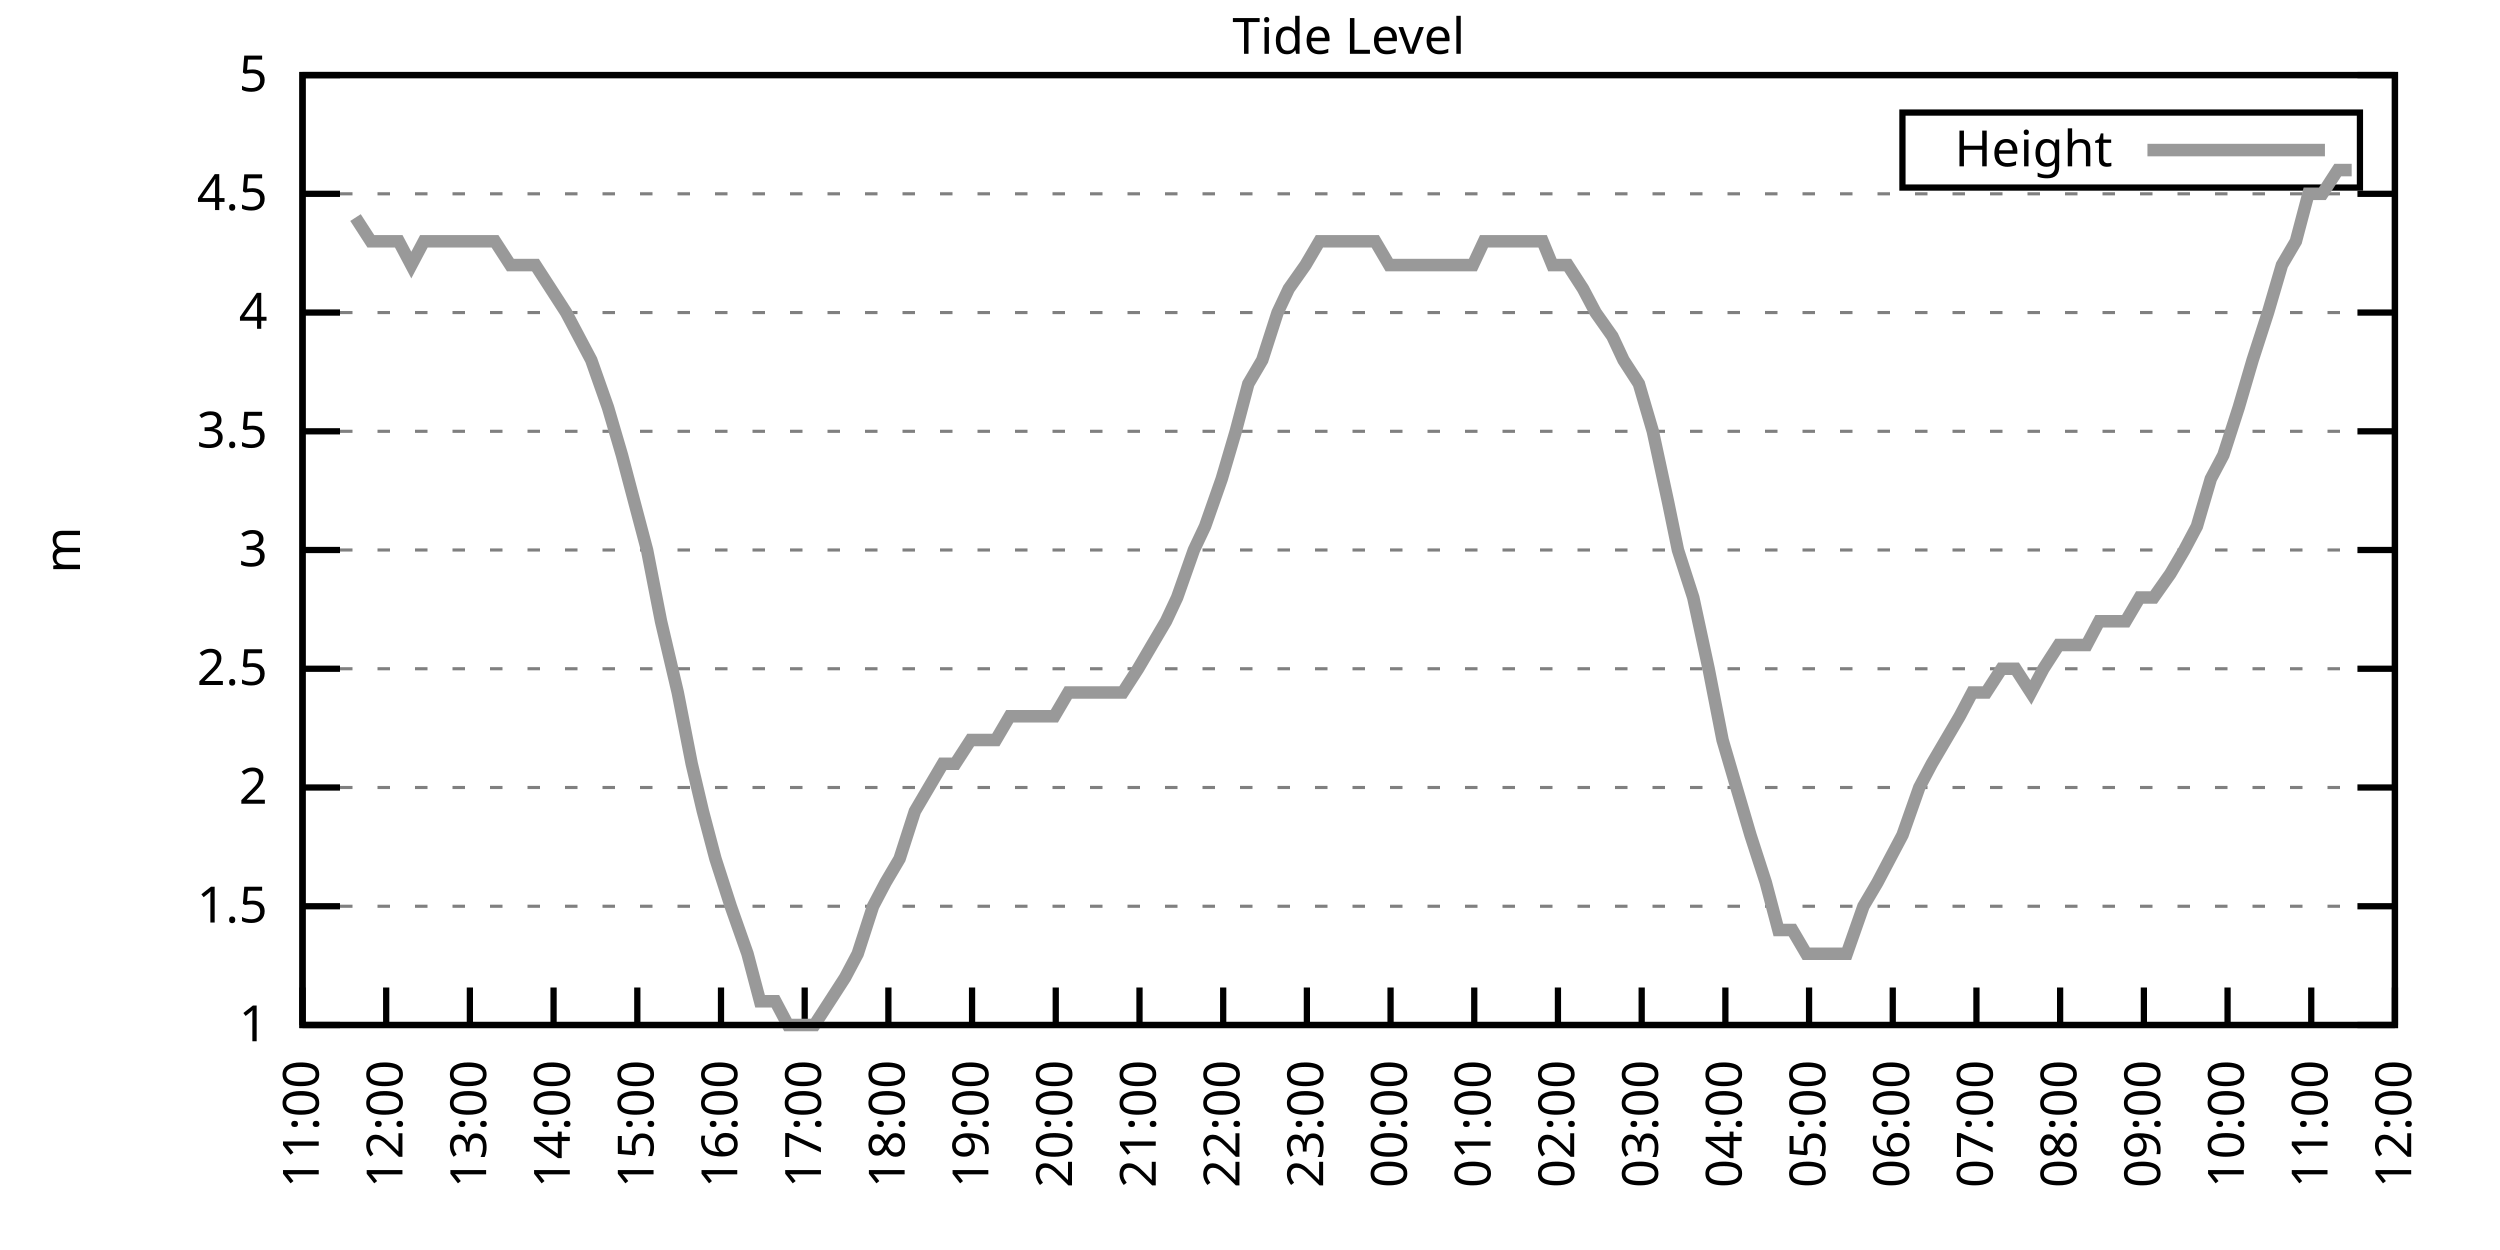
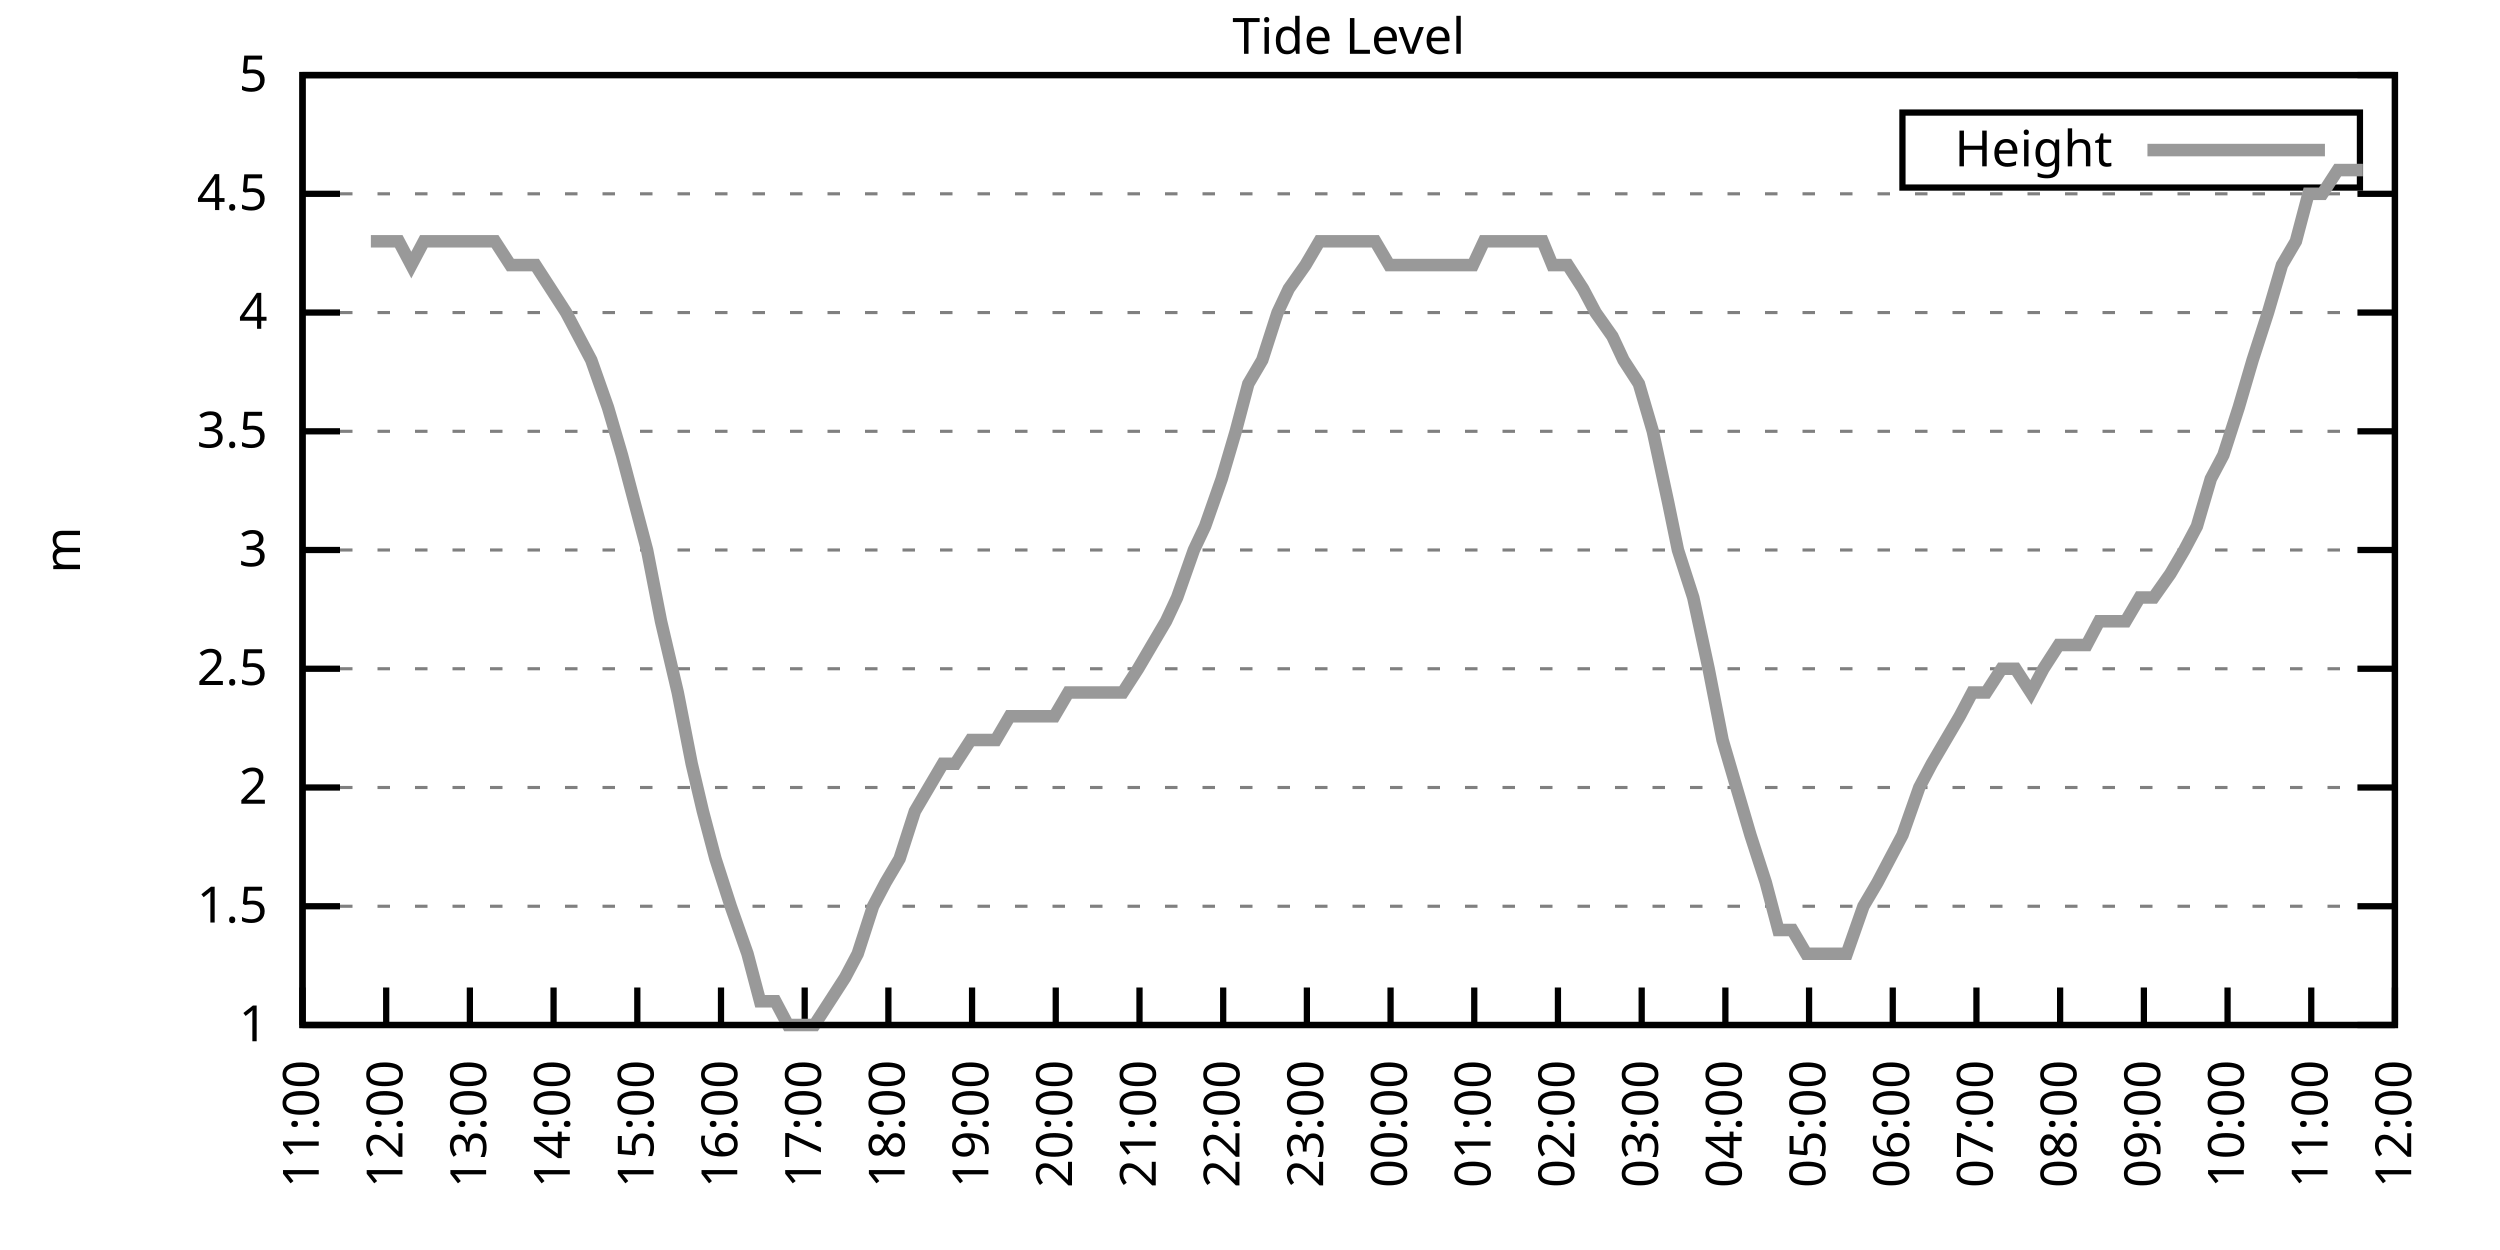
<svg xmlns="http://www.w3.org/2000/svg" xmlns:xlink="http://www.w3.org/1999/xlink" width="400" height="200" viewBox="0 0 400 200">
  <g id="gnuplot_canvas">
    <rect x="0" y="0" width="400" height="200" fill="none" />
    <defs>
      <circle id="gpDot" r="0.5" stroke-width="0.5" stroke="currentColor" />
      <path id="gpPt0" stroke-width="0.333" stroke="currentColor" d="M-1,0 h2 M0,-1 v2" />
      <path id="gpPt1" stroke-width="0.333" stroke="currentColor" d="M-1,-1 L1,1 M1,-1 L-1,1" />
      <path id="gpPt2" stroke-width="0.333" stroke="currentColor" d="M-1,0 L1,0 M0,-1 L0,1 M-1,-1 L1,1 M-1,1 L1,-1" />
      <rect id="gpPt3" stroke-width="0.333" stroke="currentColor" x="-1" y="-1" width="2" height="2" />
      <rect id="gpPt4" stroke-width="0.333" stroke="currentColor" fill="currentColor" x="-1" y="-1" width="2" height="2" />
      <circle id="gpPt5" stroke-width="0.333" stroke="currentColor" cx="0" cy="0" r="1" />
      <use xlink:href="#gpPt5" id="gpPt6" fill="currentColor" stroke="none" />
      <path id="gpPt7" stroke-width="0.333" stroke="currentColor" d="M0,-1.33 L-1.33,0.67 L1.33,0.67 z" />
      <use xlink:href="#gpPt7" id="gpPt8" fill="currentColor" stroke="none" />
      <use xlink:href="#gpPt7" id="gpPt9" stroke="currentColor" transform="rotate(180)" />
      <use xlink:href="#gpPt9" id="gpPt10" fill="currentColor" stroke="none" />
      <use xlink:href="#gpPt3" id="gpPt11" stroke="currentColor" transform="rotate(45)" />
      <use xlink:href="#gpPt11" id="gpPt12" fill="currentColor" stroke="none" />
      <path id="gpPt13" stroke-width="0.333" stroke="currentColor" d="M0,1.330 L1.265,0.411 L0.782,-1.067 L-0.782,-1.076 L-1.265,0.411 z" />
      <use xlink:href="#gpPt13" id="gpPt14" fill="currentColor" stroke="none" />
      <filter id="textbox" filterUnits="objectBoundingBox" x="0" y="0" height="1" width="1">
        <feFlood flood-color="white" flood-opacity="1" result="bgnd" />
        <feComposite in="SourceGraphic" in2="bgnd" operator="atop" />
      </filter>
      <filter id="greybox" filterUnits="objectBoundingBox" x="0" y="0" height="1" width="1">
        <feFlood flood-color="lightgrey" flood-opacity="1" result="grey" />
        <feComposite in="SourceGraphic" in2="grey" operator="atop" />
      </filter>
    </defs>
    <g fill="none" color="white" stroke="currentColor" stroke-width="1.00" stroke-linecap="butt" stroke-linejoin="miter">
</g>
    <g fill="none" color="black" stroke="currentColor" stroke-width="1.00" stroke-linecap="butt" stroke-linejoin="miter">
      <g stroke="none" shape-rendering="crispEdges">
        <polygon fill="rgb(255, 255, 255)" points="48.40,164.00 383.18,164.00 383.18,12.02 48.40,12.02 " />
      </g>
    </g>
    <g fill="none" color="black" stroke="currentColor" stroke-width="1.00" stroke-linecap="butt" stroke-linejoin="miter">
</g>
    <g fill="none" color="black" stroke="black" stroke-width="0.50" stroke-linecap="butt" stroke-linejoin="miter">
</g>
    <g fill="none" color="gray" stroke="currentColor" stroke-width="0.50" stroke-linecap="butt" stroke-linejoin="miter">
      <path stroke="gray" stroke-dasharray="2,4" class="gridline" d="M48.40,164.00 L383.19,164.00  " />
    </g>
    <g fill="none" color="gray" stroke="gray" stroke-width="1.00" stroke-linecap="butt" stroke-linejoin="miter">
</g>
    <g fill="none" color="black" stroke="currentColor" stroke-width="1.00" stroke-linecap="butt" stroke-linejoin="miter">
      <path stroke="black" d="M48.40,164.00 L54.40,164.00 M383.19,164.00 L377.19,164.00  " />
      <g transform="translate(42.80,166.60)" stroke="none" fill="black" font-family="Sans" font-size="8.00" text-anchor="end">
        <text>
          <tspan font-family="Sans"> 1</tspan>
        </text>
      </g>
    </g>
    <g fill="none" color="black" stroke="currentColor" stroke-width="1.00" stroke-linecap="butt" stroke-linejoin="miter">
</g>
    <g fill="none" color="black" stroke="black" stroke-width="0.50" stroke-linecap="butt" stroke-linejoin="miter">
</g>
    <g fill="none" color="gray" stroke="currentColor" stroke-width="0.50" stroke-linecap="butt" stroke-linejoin="miter">
      <path stroke="gray" stroke-dasharray="2,4" class="gridline" d="M48.40,145.00 L383.19,145.00  " />
    </g>
    <g fill="none" color="gray" stroke="gray" stroke-width="1.00" stroke-linecap="butt" stroke-linejoin="miter">
</g>
    <g fill="none" color="black" stroke="currentColor" stroke-width="1.00" stroke-linecap="butt" stroke-linejoin="miter">
      <path stroke="black" d="M48.40,145.00 L54.40,145.00 M383.19,145.00 L377.19,145.00  " />
      <g transform="translate(42.80,147.60)" stroke="none" fill="black" font-family="Sans" font-size="8.00" text-anchor="end">
        <text>
          <tspan font-family="Sans"> 1.5</tspan>
        </text>
      </g>
    </g>
    <g fill="none" color="black" stroke="currentColor" stroke-width="1.00" stroke-linecap="butt" stroke-linejoin="miter">
</g>
    <g fill="none" color="black" stroke="black" stroke-width="0.50" stroke-linecap="butt" stroke-linejoin="miter">
</g>
    <g fill="none" color="gray" stroke="currentColor" stroke-width="0.50" stroke-linecap="butt" stroke-linejoin="miter">
      <path stroke="gray" stroke-dasharray="2,4" class="gridline" d="M48.40,126.00 L383.19,126.00  " />
    </g>
    <g fill="none" color="gray" stroke="gray" stroke-width="1.00" stroke-linecap="butt" stroke-linejoin="miter">
</g>
    <g fill="none" color="black" stroke="currentColor" stroke-width="1.00" stroke-linecap="butt" stroke-linejoin="miter">
      <path stroke="black" d="M48.40,126.00 L54.40,126.00 M383.19,126.00 L377.19,126.00  " />
      <g transform="translate(42.80,128.60)" stroke="none" fill="black" font-family="Sans" font-size="8.00" text-anchor="end">
        <text>
          <tspan font-family="Sans"> 2</tspan>
        </text>
      </g>
    </g>
    <g fill="none" color="black" stroke="currentColor" stroke-width="1.00" stroke-linecap="butt" stroke-linejoin="miter">
</g>
    <g fill="none" color="black" stroke="black" stroke-width="0.50" stroke-linecap="butt" stroke-linejoin="miter">
</g>
    <g fill="none" color="gray" stroke="currentColor" stroke-width="0.50" stroke-linecap="butt" stroke-linejoin="miter">
      <path stroke="gray" stroke-dasharray="2,4" class="gridline" d="M48.40,107.00 L383.19,107.00  " />
    </g>
    <g fill="none" color="gray" stroke="gray" stroke-width="1.00" stroke-linecap="butt" stroke-linejoin="miter">
</g>
    <g fill="none" color="black" stroke="currentColor" stroke-width="1.00" stroke-linecap="butt" stroke-linejoin="miter">
      <path stroke="black" d="M48.40,107.00 L54.40,107.00 M383.19,107.00 L377.19,107.00  " />
      <g transform="translate(42.80,109.60)" stroke="none" fill="black" font-family="Sans" font-size="8.00" text-anchor="end">
        <text>
          <tspan font-family="Sans"> 2.5</tspan>
        </text>
      </g>
    </g>
    <g fill="none" color="black" stroke="currentColor" stroke-width="1.00" stroke-linecap="butt" stroke-linejoin="miter">
</g>
    <g fill="none" color="black" stroke="black" stroke-width="0.50" stroke-linecap="butt" stroke-linejoin="miter">
</g>
    <g fill="none" color="gray" stroke="currentColor" stroke-width="0.50" stroke-linecap="butt" stroke-linejoin="miter">
      <path stroke="gray" stroke-dasharray="2,4" class="gridline" d="M48.40,88.00 L383.19,88.00  " />
    </g>
    <g fill="none" color="gray" stroke="gray" stroke-width="1.00" stroke-linecap="butt" stroke-linejoin="miter">
</g>
    <g fill="none" color="black" stroke="currentColor" stroke-width="1.00" stroke-linecap="butt" stroke-linejoin="miter">
      <path stroke="black" d="M48.40,88.00 L54.40,88.00 M383.19,88.00 L377.19,88.00  " />
      <g transform="translate(42.80,90.60)" stroke="none" fill="black" font-family="Sans" font-size="8.00" text-anchor="end">
        <text>
          <tspan font-family="Sans"> 3</tspan>
        </text>
      </g>
    </g>
    <g fill="none" color="black" stroke="currentColor" stroke-width="1.00" stroke-linecap="butt" stroke-linejoin="miter">
</g>
    <g fill="none" color="black" stroke="black" stroke-width="0.50" stroke-linecap="butt" stroke-linejoin="miter">
</g>
    <g fill="none" color="gray" stroke="currentColor" stroke-width="0.50" stroke-linecap="butt" stroke-linejoin="miter">
      <path stroke="gray" stroke-dasharray="2,4" class="gridline" d="M48.40,69.01 L383.19,69.01  " />
    </g>
    <g fill="none" color="gray" stroke="gray" stroke-width="1.00" stroke-linecap="butt" stroke-linejoin="miter">
</g>
    <g fill="none" color="black" stroke="currentColor" stroke-width="1.00" stroke-linecap="butt" stroke-linejoin="miter">
      <path stroke="black" d="M48.40,69.01 L54.40,69.01 M383.19,69.01 L377.19,69.01  " />
      <g transform="translate(42.80,71.61)" stroke="none" fill="black" font-family="Sans" font-size="8.00" text-anchor="end">
        <text>
          <tspan font-family="Sans"> 3.5</tspan>
        </text>
      </g>
    </g>
    <g fill="none" color="black" stroke="currentColor" stroke-width="1.00" stroke-linecap="butt" stroke-linejoin="miter">
</g>
    <g fill="none" color="black" stroke="black" stroke-width="0.50" stroke-linecap="butt" stroke-linejoin="miter">
</g>
    <g fill="none" color="gray" stroke="currentColor" stroke-width="0.50" stroke-linecap="butt" stroke-linejoin="miter">
      <path stroke="gray" stroke-dasharray="2,4" class="gridline" d="M48.40,50.01 L383.19,50.01  " />
    </g>
    <g fill="none" color="gray" stroke="gray" stroke-width="1.00" stroke-linecap="butt" stroke-linejoin="miter">
</g>
    <g fill="none" color="black" stroke="currentColor" stroke-width="1.00" stroke-linecap="butt" stroke-linejoin="miter">
      <path stroke="black" d="M48.40,50.01 L54.40,50.01 M383.19,50.01 L377.19,50.01  " />
      <g transform="translate(42.80,52.61)" stroke="none" fill="black" font-family="Sans" font-size="8.00" text-anchor="end">
        <text>
          <tspan font-family="Sans"> 4</tspan>
        </text>
      </g>
    </g>
    <g fill="none" color="black" stroke="currentColor" stroke-width="1.00" stroke-linecap="butt" stroke-linejoin="miter">
</g>
    <g fill="none" color="black" stroke="black" stroke-width="0.50" stroke-linecap="butt" stroke-linejoin="miter">
</g>
    <g fill="none" color="gray" stroke="currentColor" stroke-width="0.50" stroke-linecap="butt" stroke-linejoin="miter">
      <path stroke="gray" stroke-dasharray="2,4" class="gridline" d="M48.40,31.01 L383.19,31.01  " />
    </g>
    <g fill="none" color="gray" stroke="gray" stroke-width="1.00" stroke-linecap="butt" stroke-linejoin="miter">
</g>
    <g fill="none" color="black" stroke="currentColor" stroke-width="1.00" stroke-linecap="butt" stroke-linejoin="miter">
      <path stroke="black" d="M48.40,31.01 L54.40,31.01 M383.19,31.01 L377.19,31.01  " />
      <g transform="translate(42.80,33.61)" stroke="none" fill="black" font-family="Sans" font-size="8.00" text-anchor="end">
        <text>
          <tspan font-family="Sans"> 4.5</tspan>
        </text>
      </g>
    </g>
    <g fill="none" color="black" stroke="currentColor" stroke-width="1.00" stroke-linecap="butt" stroke-linejoin="miter">
</g>
    <g fill="none" color="black" stroke="black" stroke-width="0.50" stroke-linecap="butt" stroke-linejoin="miter">
</g>
    <g fill="none" color="gray" stroke="currentColor" stroke-width="0.50" stroke-linecap="butt" stroke-linejoin="miter">
      <path stroke="gray" stroke-dasharray="2,4" class="gridline" d="M48.40,12.01 L383.19,12.01  " />
    </g>
    <g fill="none" color="gray" stroke="gray" stroke-width="1.00" stroke-linecap="butt" stroke-linejoin="miter">
</g>
    <g fill="none" color="black" stroke="currentColor" stroke-width="1.00" stroke-linecap="butt" stroke-linejoin="miter">
      <path stroke="black" d="M48.40,12.01 L54.40,12.01 M383.19,12.01 L377.19,12.01  " />
      <g transform="translate(42.80,14.61)" stroke="none" fill="black" font-family="Sans" font-size="8.00" text-anchor="end">
        <text>
          <tspan font-family="Sans"> 5</tspan>
        </text>
      </g>
    </g>
    <g fill="none" color="black" stroke="currentColor" stroke-width="1.00" stroke-linecap="butt" stroke-linejoin="miter">
      <path stroke="black" d="M48.40,164.00 L48.40,158.00  " />
      <g transform="translate(51.00,169.60) rotate(270.00)" stroke="none" fill="black" font-family="Sans" font-size="8.00" text-anchor="end">
        <text>
          <tspan font-family="Sans">11:00</tspan>
        </text>
      </g>
    </g>
    <g fill="none" color="black" stroke="currentColor" stroke-width="1.00" stroke-linecap="butt" stroke-linejoin="miter">
      <path stroke="black" d="M61.79,164.00 L61.79,158.00  " />
      <g transform="translate(64.39,169.60) rotate(270.00)" stroke="none" fill="black" font-family="Sans" font-size="8.00" text-anchor="end">
        <text>
          <tspan font-family="Sans">12:00</tspan>
        </text>
      </g>
    </g>
    <g fill="none" color="black" stroke="currentColor" stroke-width="1.00" stroke-linecap="butt" stroke-linejoin="miter">
      <path stroke="black" d="M75.18,164.00 L75.18,158.00  " />
      <g transform="translate(77.78,169.60) rotate(270.00)" stroke="none" fill="black" font-family="Sans" font-size="8.00" text-anchor="end">
        <text>
          <tspan font-family="Sans">13:00</tspan>
        </text>
      </g>
    </g>
    <g fill="none" color="black" stroke="currentColor" stroke-width="1.00" stroke-linecap="butt" stroke-linejoin="miter">
      <path stroke="black" d="M88.57,164.00 L88.57,158.00  " />
      <g transform="translate(91.17,169.60) rotate(270.00)" stroke="none" fill="black" font-family="Sans" font-size="8.00" text-anchor="end">
        <text>
          <tspan font-family="Sans">14:00</tspan>
        </text>
      </g>
    </g>
    <g fill="none" color="black" stroke="currentColor" stroke-width="1.00" stroke-linecap="butt" stroke-linejoin="miter">
      <path stroke="black" d="M101.97,164.00 L101.97,158.00  " />
      <g transform="translate(104.57,169.60) rotate(270.00)" stroke="none" fill="black" font-family="Sans" font-size="8.00" text-anchor="end">
        <text>
          <tspan font-family="Sans">15:00</tspan>
        </text>
      </g>
    </g>
    <g fill="none" color="black" stroke="currentColor" stroke-width="1.00" stroke-linecap="butt" stroke-linejoin="miter">
      <path stroke="black" d="M115.36,164.00 L115.36,158.00  " />
      <g transform="translate(117.96,169.60) rotate(270.00)" stroke="none" fill="black" font-family="Sans" font-size="8.00" text-anchor="end">
        <text>
          <tspan font-family="Sans">16:00</tspan>
        </text>
      </g>
    </g>
    <g fill="none" color="black" stroke="currentColor" stroke-width="1.00" stroke-linecap="butt" stroke-linejoin="miter">
      <path stroke="black" d="M128.75,164.00 L128.75,158.00  " />
      <g transform="translate(131.35,169.60) rotate(270.00)" stroke="none" fill="black" font-family="Sans" font-size="8.00" text-anchor="end">
        <text>
          <tspan font-family="Sans">17:00</tspan>
        </text>
      </g>
    </g>
    <g fill="none" color="black" stroke="currentColor" stroke-width="1.00" stroke-linecap="butt" stroke-linejoin="miter">
      <path stroke="black" d="M142.14,164.00 L142.14,158.00  " />
      <g transform="translate(144.74,169.60) rotate(270.00)" stroke="none" fill="black" font-family="Sans" font-size="8.00" text-anchor="end">
        <text>
          <tspan font-family="Sans">18:00</tspan>
        </text>
      </g>
    </g>
    <g fill="none" color="black" stroke="currentColor" stroke-width="1.00" stroke-linecap="butt" stroke-linejoin="miter">
      <path stroke="black" d="M155.53,164.00 L155.53,158.00  " />
      <g transform="translate(158.13,169.60) rotate(270.00)" stroke="none" fill="black" font-family="Sans" font-size="8.00" text-anchor="end">
        <text>
          <tspan font-family="Sans">19:00</tspan>
        </text>
      </g>
    </g>
    <g fill="none" color="black" stroke="currentColor" stroke-width="1.00" stroke-linecap="butt" stroke-linejoin="miter">
      <path stroke="black" d="M168.92,164.00 L168.92,158.00  " />
      <g transform="translate(171.52,169.60) rotate(270.00)" stroke="none" fill="black" font-family="Sans" font-size="8.00" text-anchor="end">
        <text>
          <tspan font-family="Sans">20:00</tspan>
        </text>
      </g>
    </g>
    <g fill="none" color="black" stroke="currentColor" stroke-width="1.00" stroke-linecap="butt" stroke-linejoin="miter">
      <path stroke="black" d="M182.32,164.00 L182.32,158.00  " />
      <g transform="translate(184.92,169.60) rotate(270.00)" stroke="none" fill="black" font-family="Sans" font-size="8.00" text-anchor="end">
        <text>
          <tspan font-family="Sans">21:00</tspan>
        </text>
      </g>
    </g>
    <g fill="none" color="black" stroke="currentColor" stroke-width="1.00" stroke-linecap="butt" stroke-linejoin="miter">
      <path stroke="black" d="M195.71,164.00 L195.71,158.00  " />
      <g transform="translate(198.31,169.60) rotate(270.00)" stroke="none" fill="black" font-family="Sans" font-size="8.00" text-anchor="end">
        <text>
          <tspan font-family="Sans">22:00</tspan>
        </text>
      </g>
    </g>
    <g fill="none" color="black" stroke="currentColor" stroke-width="1.00" stroke-linecap="butt" stroke-linejoin="miter">
      <path stroke="black" d="M209.10,164.00 L209.10,158.00  " />
      <g transform="translate(211.70,169.60) rotate(270.00)" stroke="none" fill="black" font-family="Sans" font-size="8.00" text-anchor="end">
        <text>
          <tspan font-family="Sans">23:00</tspan>
        </text>
      </g>
    </g>
    <g fill="none" color="black" stroke="currentColor" stroke-width="1.00" stroke-linecap="butt" stroke-linejoin="miter">
      <path stroke="black" d="M222.49,164.00 L222.49,158.00  " />
      <g transform="translate(225.09,169.60) rotate(270.00)" stroke="none" fill="black" font-family="Sans" font-size="8.00" text-anchor="end">
        <text>
          <tspan font-family="Sans">00:00</tspan>
        </text>
      </g>
    </g>
    <g fill="none" color="black" stroke="currentColor" stroke-width="1.00" stroke-linecap="butt" stroke-linejoin="miter">
      <path stroke="black" d="M235.88,164.00 L235.88,158.00  " />
      <g transform="translate(238.48,169.60) rotate(270.00)" stroke="none" fill="black" font-family="Sans" font-size="8.00" text-anchor="end">
        <text>
          <tspan font-family="Sans">01:00</tspan>
        </text>
      </g>
    </g>
    <g fill="none" color="black" stroke="currentColor" stroke-width="1.00" stroke-linecap="butt" stroke-linejoin="miter">
      <path stroke="black" d="M249.27,164.00 L249.27,158.00  " />
      <g transform="translate(251.87,169.60) rotate(270.00)" stroke="none" fill="black" font-family="Sans" font-size="8.00" text-anchor="end">
        <text>
          <tspan font-family="Sans">02:00</tspan>
        </text>
      </g>
    </g>
    <g fill="none" color="black" stroke="currentColor" stroke-width="1.00" stroke-linecap="butt" stroke-linejoin="miter">
      <path stroke="black" d="M262.67,164.00 L262.67,158.00  " />
      <g transform="translate(265.27,169.60) rotate(270.00)" stroke="none" fill="black" font-family="Sans" font-size="8.00" text-anchor="end">
        <text>
          <tspan font-family="Sans">03:00</tspan>
        </text>
      </g>
    </g>
    <g fill="none" color="black" stroke="currentColor" stroke-width="1.00" stroke-linecap="butt" stroke-linejoin="miter">
      <path stroke="black" d="M276.06,164.00 L276.06,158.00  " />
      <g transform="translate(278.66,169.60) rotate(270.00)" stroke="none" fill="black" font-family="Sans" font-size="8.00" text-anchor="end">
        <text>
          <tspan font-family="Sans">04:00</tspan>
        </text>
      </g>
    </g>
    <g fill="none" color="black" stroke="currentColor" stroke-width="1.00" stroke-linecap="butt" stroke-linejoin="miter">
      <path stroke="black" d="M289.45,164.00 L289.45,158.00  " />
      <g transform="translate(292.05,169.60) rotate(270.00)" stroke="none" fill="black" font-family="Sans" font-size="8.00" text-anchor="end">
        <text>
          <tspan font-family="Sans">05:00</tspan>
        </text>
      </g>
    </g>
    <g fill="none" color="black" stroke="currentColor" stroke-width="1.00" stroke-linecap="butt" stroke-linejoin="miter">
      <path stroke="black" d="M302.84,164.00 L302.84,158.00  " />
      <g transform="translate(305.44,169.60) rotate(270.00)" stroke="none" fill="black" font-family="Sans" font-size="8.00" text-anchor="end">
        <text>
          <tspan font-family="Sans">06:00</tspan>
        </text>
      </g>
    </g>
    <g fill="none" color="black" stroke="currentColor" stroke-width="1.00" stroke-linecap="butt" stroke-linejoin="miter">
      <path stroke="black" d="M316.23,164.00 L316.23,158.00  " />
      <g transform="translate(318.83,169.60) rotate(270.00)" stroke="none" fill="black" font-family="Sans" font-size="8.00" text-anchor="end">
        <text>
          <tspan font-family="Sans">07:00</tspan>
        </text>
      </g>
    </g>
    <g fill="none" color="black" stroke="currentColor" stroke-width="1.00" stroke-linecap="butt" stroke-linejoin="miter">
      <path stroke="black" d="M329.62,164.00 L329.62,158.00  " />
      <g transform="translate(332.22,169.60) rotate(270.00)" stroke="none" fill="black" font-family="Sans" font-size="8.00" text-anchor="end">
        <text>
          <tspan font-family="Sans">08:00</tspan>
        </text>
      </g>
    </g>
    <g fill="none" color="black" stroke="currentColor" stroke-width="1.00" stroke-linecap="butt" stroke-linejoin="miter">
      <path stroke="black" d="M343.02,164.00 L343.02,158.00  " />
      <g transform="translate(345.62,169.60) rotate(270.00)" stroke="none" fill="black" font-family="Sans" font-size="8.00" text-anchor="end">
        <text>
          <tspan font-family="Sans">09:00</tspan>
        </text>
      </g>
    </g>
    <g fill="none" color="black" stroke="currentColor" stroke-width="1.00" stroke-linecap="butt" stroke-linejoin="miter">
      <path stroke="black" d="M356.41,164.00 L356.41,158.00  " />
      <g transform="translate(359.01,169.60) rotate(270.00)" stroke="none" fill="black" font-family="Sans" font-size="8.00" text-anchor="end">
        <text>
          <tspan font-family="Sans">10:00</tspan>
        </text>
      </g>
    </g>
    <g fill="none" color="black" stroke="currentColor" stroke-width="1.00" stroke-linecap="butt" stroke-linejoin="miter">
      <path stroke="black" d="M369.80,164.00 L369.80,158.00  " />
      <g transform="translate(372.40,169.60) rotate(270.00)" stroke="none" fill="black" font-family="Sans" font-size="8.00" text-anchor="end">
        <text>
          <tspan font-family="Sans">11:00</tspan>
        </text>
      </g>
    </g>
    <g fill="none" color="black" stroke="currentColor" stroke-width="1.00" stroke-linecap="butt" stroke-linejoin="miter">
      <path stroke="black" d="M383.19,164.00 L383.19,158.00  " />
      <g transform="translate(385.79,169.60) rotate(270.00)" stroke="none" fill="black" font-family="Sans" font-size="8.00" text-anchor="end">
        <text>
          <tspan font-family="Sans">12:00</tspan>
        </text>
      </g>
    </g>
    <g fill="none" color="black" stroke="currentColor" stroke-width="1.00" stroke-linecap="butt" stroke-linejoin="miter">
</g>
    <g fill="none" color="black" stroke="currentColor" stroke-width="1.00" stroke-linecap="butt" stroke-linejoin="miter">
      <path stroke="black" d="M48.40,12.01 L48.40,164.00 L383.19,164.00 L383.19,12.01 L48.40,12.01 Z  " />
    </g>
    <g fill="none" color="black" stroke="currentColor" stroke-width="1.00" stroke-linecap="butt" stroke-linejoin="miter">
</g>
    <g fill="none" color="black" stroke="currentColor" stroke-width="1.00" stroke-linecap="butt" stroke-linejoin="miter">
      <path stroke="black" d="M304.39,30.01 L304.39,18.01 L377.59,18.01 L377.59,30.01 L304.39,30.01 Z  " />
    </g>
    <g id="Tide_level_plot_1">
      <g fill="none" color="white" stroke="black" stroke-width="2.00" stroke-linecap="butt" stroke-linejoin="miter">
</g>
      <g fill="none" color="black" stroke="currentColor" stroke-width="2.00" stroke-linecap="butt" stroke-linejoin="miter">
        <g transform="translate(337.99,26.61)" stroke="none" fill="black" font-family="Sans" font-size="8.00" text-anchor="end">
          <text>
            <tspan font-family="Sans">Height</tspan>
          </text>
        </g>
      </g>
      <g fill="none" color="black" stroke="currentColor" stroke-width="2.00" stroke-linecap="butt" stroke-linejoin="miter">
-         <path stroke="rgb(153, 153, 153)" d="M343.59,24.01 L371.99,24.01 M56.88,34.81 L59.34,38.61 L61.12,38.61 L63.80,38.61 L65.81,42.41 L67.82,38.61   L70.50,38.61 L72.73,38.61 L74.96,38.61 L77.19,38.61 L79.20,38.61 L81.66,42.41 L83.66,42.41 L85.67,42.41   L88.13,46.21 L90.58,50.01 L92.59,53.81 L94.60,57.61 L97.28,65.21 L99.51,72.81 L101.52,80.41 L103.53,88.00   L105.76,99.40 L108.44,110.80 L110.67,122.20 L112.46,129.80 L114.47,137.40 L116.92,145.00 L119.60,152.60 L121.61,160.20   L124.06,160.20 L126.07,164.00 L128.08,164.00 L130.31,164.00 L132.77,160.20 L135.22,156.40 L137.23,152.60 L139.69,145.00   L141.69,141.20 L143.93,137.40 L146.38,129.80 L148.61,126.00 L150.85,122.20 L152.85,122.20 L155.31,118.40 L157.32,118.40   L159.33,118.40 L161.56,114.60 L164.24,114.60 L166.25,114.60 L168.70,114.60 L170.93,110.80 L173.17,110.80 L174.95,110.80   L177.63,110.80 L179.64,110.80 L182.09,107.00 L184.32,103.20 L186.56,99.40 L188.34,95.60 L191.02,88.00 L192.81,84.21   L195.48,76.61 L197.72,69.01 L199.73,61.41 L201.96,57.61 L204.41,50.01 L206.20,46.21 L208.88,42.41 L211.11,38.61   L213.12,38.61 L215.57,38.61 L217.58,38.61 L220.04,38.61 L222.27,42.41 L224.28,42.41 L226.51,42.41 L228.96,42.41   L231.20,42.41 L233.43,42.41 L235.66,42.41 L237.44,38.61 L240.12,38.61 L242.36,38.61 L244.14,38.61 L246.82,38.61   L248.38,42.41 L250.84,42.41 L253.29,46.21 L255.30,50.01 L257.98,53.81 L259.76,57.61 L262.22,61.41 L264.45,69.01   L266.91,80.41 L268.47,88.00 L270.92,95.60 L273.38,107.00 L275.61,118.40 L277.84,126.00 L280.07,133.60 L282.53,141.20   L284.54,148.80 L286.77,148.80 L289.00,152.60 L291.23,152.60 L295.48,152.60 L298.15,145.00 L300.39,141.20 L302.39,137.40   L304.40,133.60 L307.08,126.00 L309.09,122.20 L311.32,118.40 L313.55,114.60 L315.56,110.80 L317.79,110.80 L320.25,107.00   L322.48,107.00 L324.94,110.80 L326.95,107.00 L329.40,103.20 L331.63,103.20 L333.86,103.20 L335.87,99.40 L338.10,99.40   L340.11,99.40 L342.35,95.60 L344.58,95.60 L347.26,91.80 L349.49,88.00 L351.50,84.21 L353.73,76.61 L355.74,72.81   L358.19,65.21 L360.42,57.61 L362.88,50.01 L365.11,42.41 L367.34,38.61 L369.35,31.01 L371.58,31.01 L374.04,27.21   L376.27,27.21  " />
+         <path stroke="rgb(153, 153, 153)" d="M343.59,24.01 L371.99,24.01 M59.34,38.61 L61.12,38.61 L63.80,38.61 L65.81,42.41 L67.82,38.61 L70.50,38.61   L72.73,38.61 L74.96,38.61 L77.19,38.61 L79.20,38.61 L81.66,42.41 L83.66,42.41 L85.67,42.41 L88.13,46.21   L90.58,50.01 L92.59,53.81 L94.60,57.61 L97.28,65.21 L99.51,72.81 L101.52,80.41 L103.53,88.00 L105.76,99.40   L108.44,110.80 L110.67,122.20 L112.46,129.80 L114.47,137.40 L116.92,145.00 L119.60,152.60 L121.61,160.20 L124.06,160.20   L126.07,164.00 L128.08,164.00 L130.31,164.00 L132.77,160.20 L135.22,156.40 L137.23,152.60 L139.69,145.00 L141.69,141.20   L143.93,137.40 L146.38,129.80 L148.61,126.00 L150.85,122.20 L152.85,122.20 L155.31,118.40 L157.32,118.40 L159.33,118.40   L161.56,114.60 L164.24,114.60 L166.25,114.60 L168.70,114.60 L170.93,110.80 L173.17,110.80 L174.95,110.80 L177.63,110.80   L179.64,110.80 L182.09,107.00 L184.32,103.20 L186.56,99.40 L188.34,95.60 L191.02,88.00 L192.81,84.21 L195.48,76.61   L197.72,69.01 L199.73,61.41 L201.96,57.61 L204.41,50.01 L206.20,46.21 L208.88,42.41 L211.11,38.61 L213.12,38.61   L215.57,38.61 L217.58,38.61 L220.04,38.61 L222.27,42.41 L224.28,42.41 L226.51,42.41 L228.96,42.41 L231.20,42.41   L233.43,42.41 L235.66,42.41 L237.44,38.61 L240.12,38.61 L242.36,38.61 L244.14,38.61 L246.82,38.61 L248.38,42.41   L250.84,42.41 L253.29,46.21 L255.30,50.01 L257.98,53.81 L259.76,57.61 L262.22,61.41 L264.45,69.01 L266.91,80.41   L268.47,88.00 L270.92,95.60 L273.38,107.00 L275.61,118.40 L277.84,126.00 L280.07,133.60 L282.53,141.20 L284.54,148.80   L286.77,148.80 L289.00,152.60 L291.23,152.60 L295.48,152.60 L298.15,145.00 L300.39,141.20 L302.39,137.40 L304.40,133.60   L307.08,126.00 L309.09,122.20 L311.32,118.40 L313.55,114.60 L315.56,110.80 L317.79,110.80 L320.25,107.00 L322.48,107.00   L324.94,110.80 L326.95,107.00 L329.40,103.20 L331.63,103.20 L333.86,103.20 L335.87,99.40 L338.10,99.40 L340.11,99.40   L342.35,95.60 L344.58,95.60 L347.26,91.80 L349.49,88.00 L351.50,84.21 L353.73,76.61 L355.74,72.81 L358.19,65.21   L360.42,57.61 L362.88,50.01 L365.11,42.41 L367.34,38.61 L369.35,31.01 L371.58,31.01 L374.04,27.21 L376.27,27.21   L378.06,27.21  " />
      </g>
    </g>
    <g fill="none" color="black" stroke="currentColor" stroke-width="2.00" stroke-linecap="butt" stroke-linejoin="miter">
</g>
    <g fill="none" color="black" stroke="black" stroke-width="1.00" stroke-linecap="butt" stroke-linejoin="miter">
</g>
    <g fill="none" color="black" stroke="currentColor" stroke-width="1.00" stroke-linecap="butt" stroke-linejoin="miter">
      <path stroke="black" d="M48.40,12.01 L48.40,164.00 L383.19,164.00 L383.19,12.01 L48.40,12.01 Z  " />
      <g transform="translate(12.80,88.01) rotate(270.00)" stroke="none" fill="black" font-family="Sans" font-size="8.00" text-anchor="middle">
        <text>
          <tspan font-family="Sans">m</tspan>
        </text>
      </g>
    </g>
    <g fill="none" color="black" stroke="currentColor" stroke-width="1.00" stroke-linecap="butt" stroke-linejoin="miter">
</g>
    <g fill="none" color="black" stroke="currentColor" stroke-width="1.00" stroke-linecap="butt" stroke-linejoin="miter">
      <g transform="translate(215.79,8.61)" stroke="none" fill="black" font-family="Sans" font-size="8.00" text-anchor="middle">
        <text>
          <tspan font-family="Sans">Tide Level</tspan>
        </text>
      </g>
    </g>
    <g fill="none" color="black" stroke="currentColor" stroke-width="1.00" stroke-linecap="butt" stroke-linejoin="miter">
</g>
  </g>
</svg>
